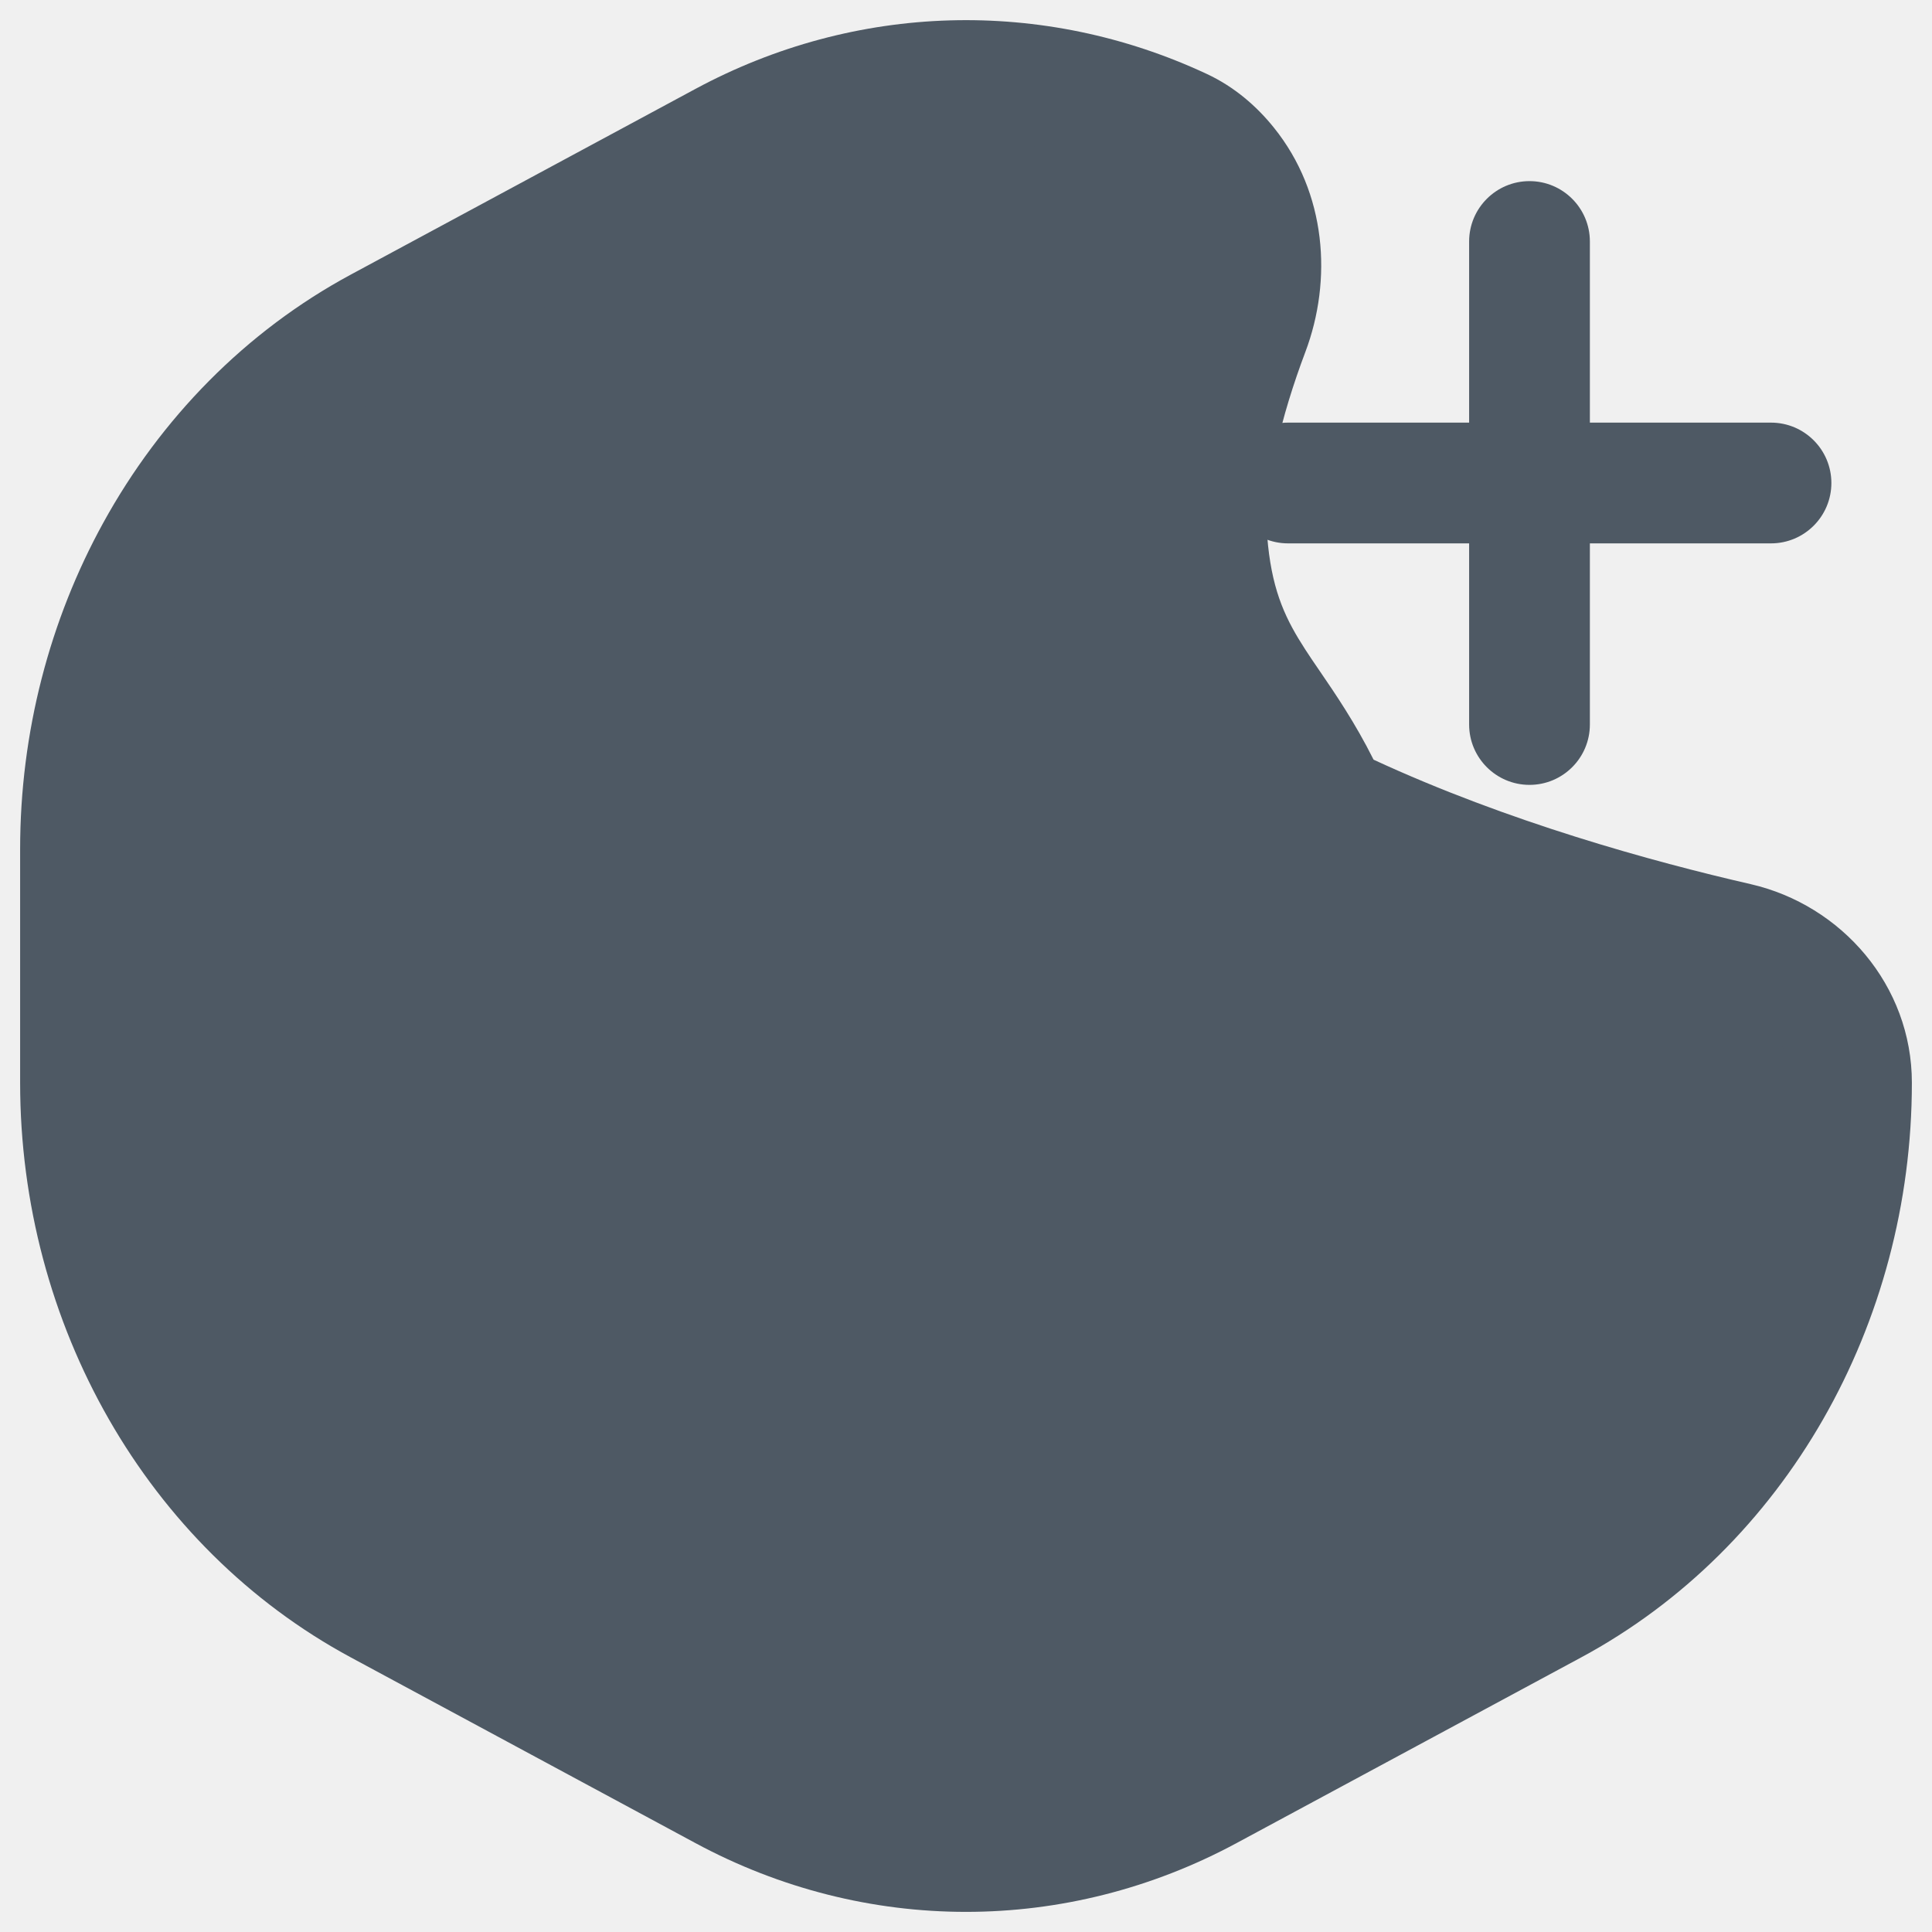
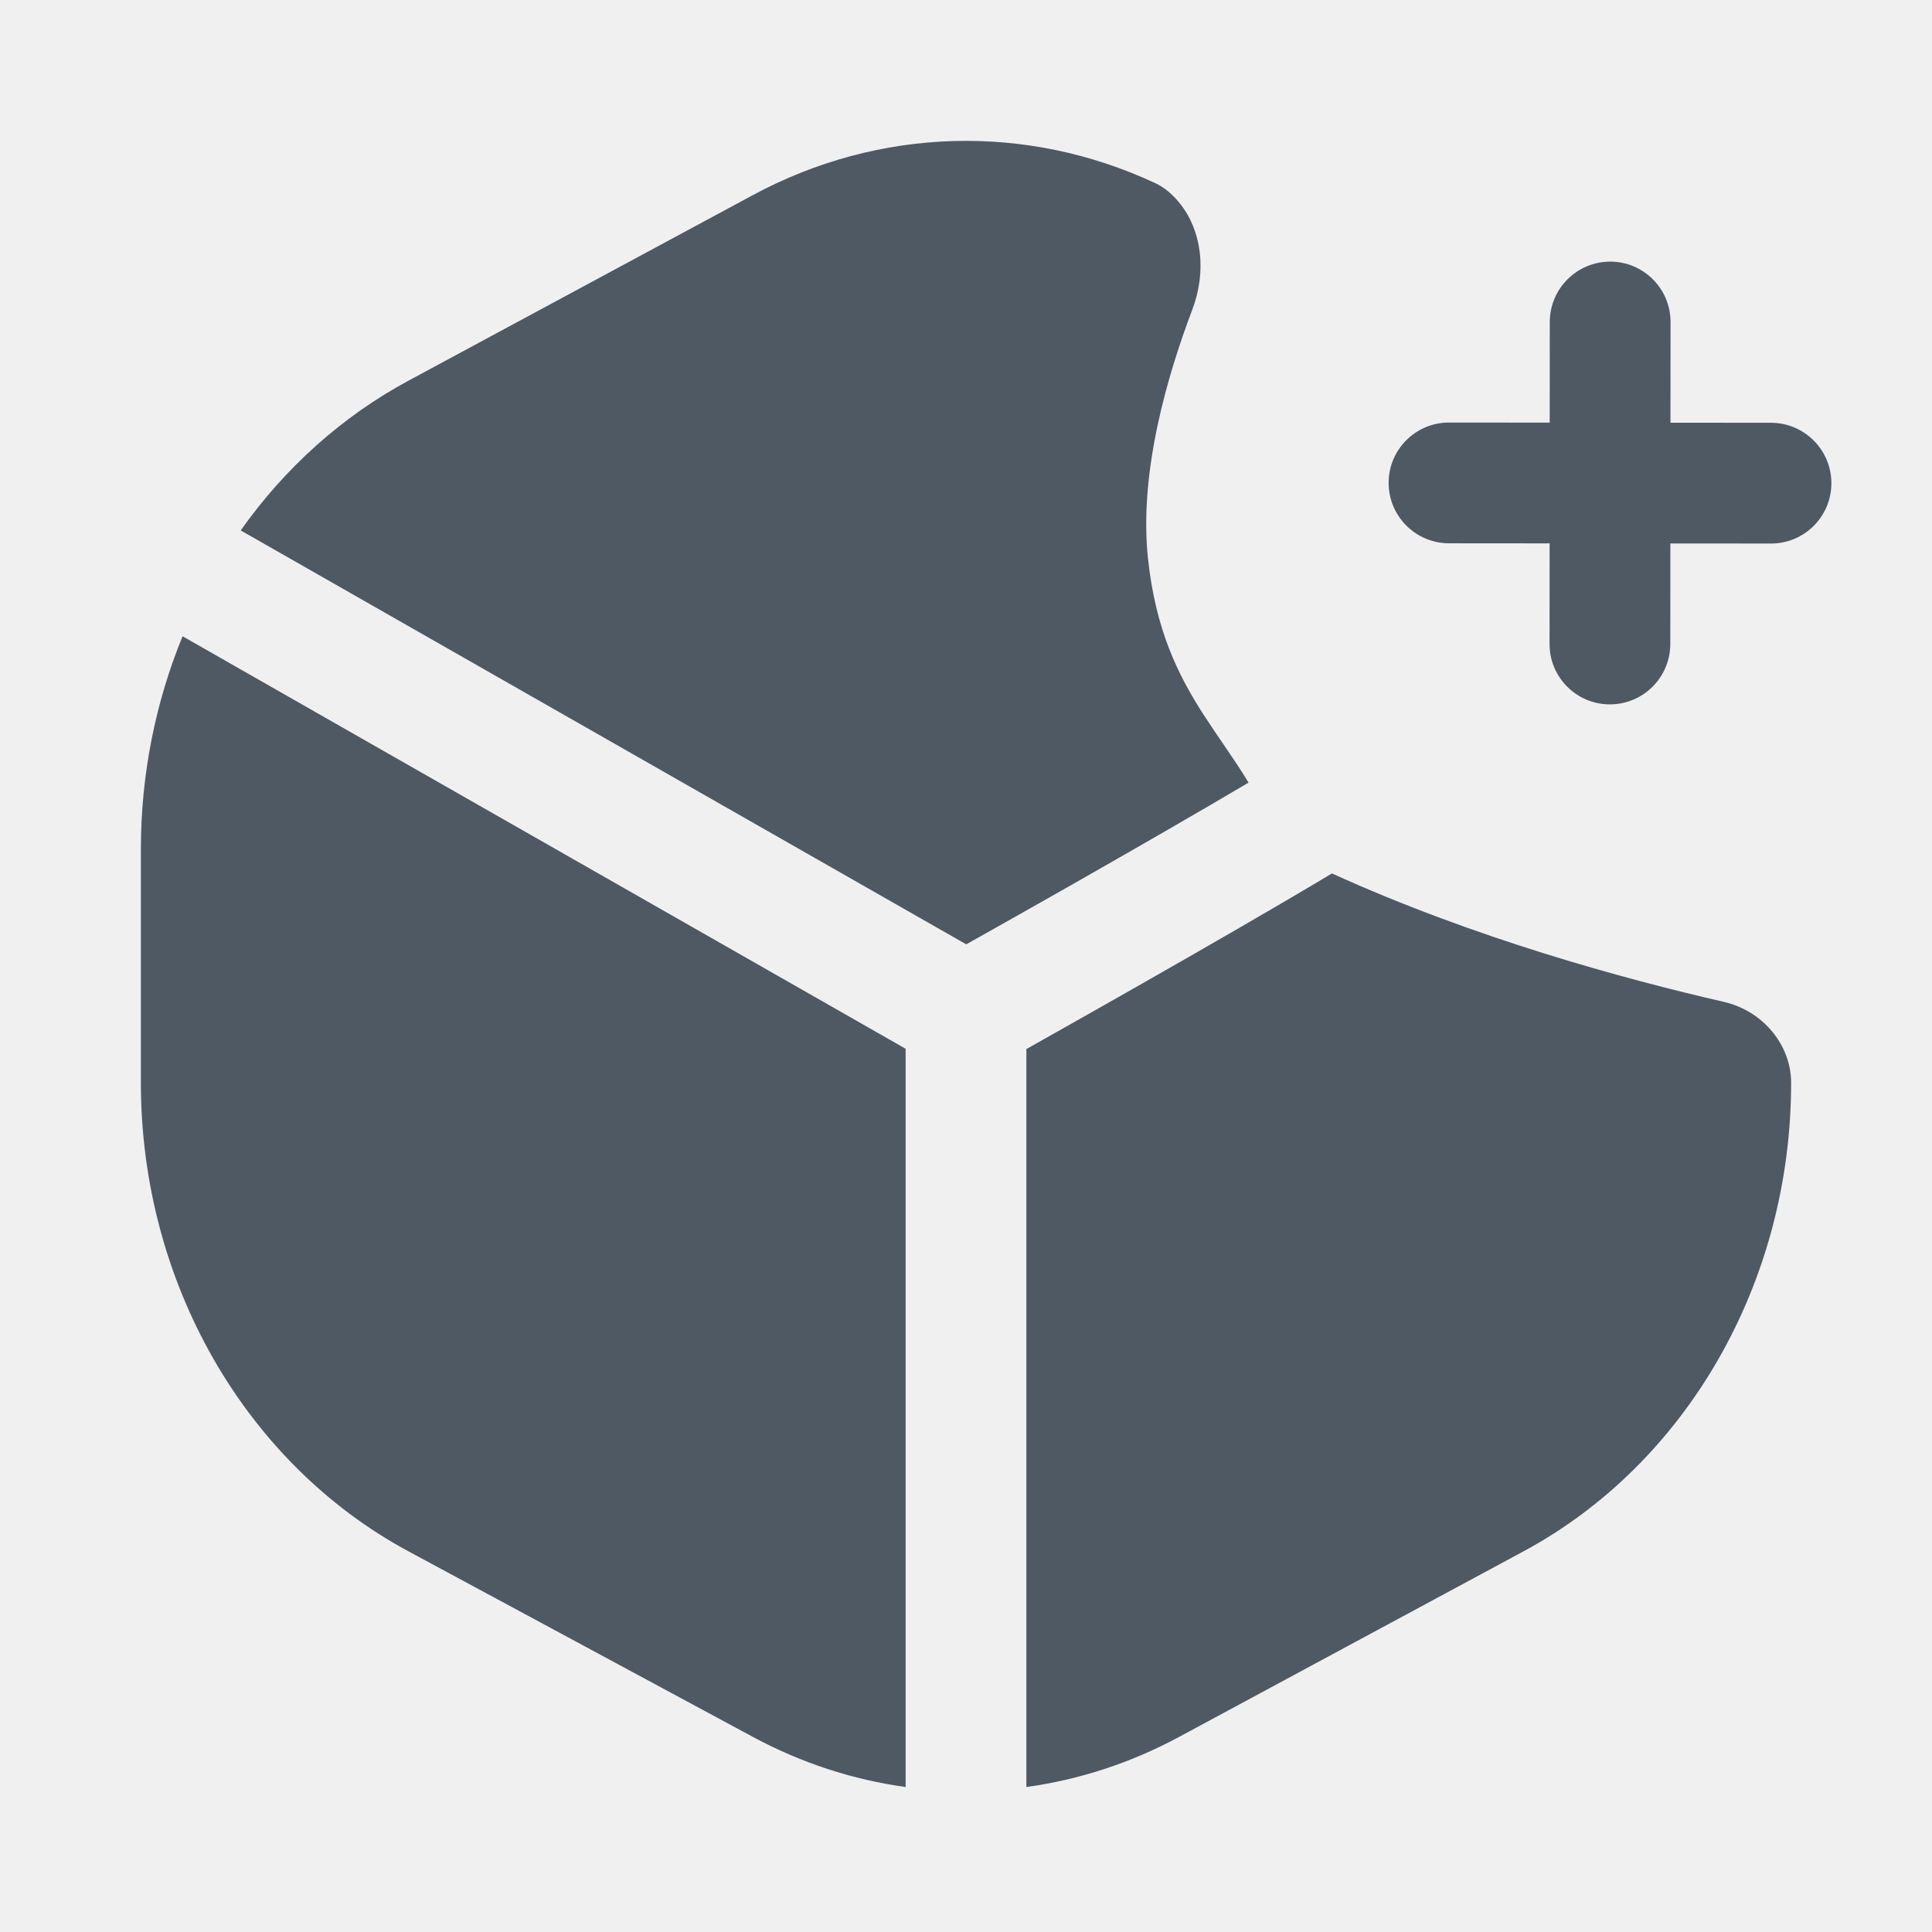
<svg xmlns="http://www.w3.org/2000/svg" width="24" height="24" viewBox="0 0 24 24" fill="none">
-   <g clip-path="url(#clip0_3923_1097)">
-     <path d="M19.284 19.93L15.006 22.235C13.114 23.255 10.886 23.255 8.994 22.235L4.716 19.93C2.439 18.703 1 16.194 1 13.45V10.55C1 9.223 1.336 7.952 1.941 6.853C2.587 5.68 3.54 4.704 4.716 4.07L8.994 1.765C10.776 0.804 12.856 0.749 14.673 1.597C14.896 1.701 15.086 1.864 15.24 2.056C15.702 2.629 15.774 3.42 15.514 4.109C15.217 4.893 14.913 5.96 15.006 6.853C15.162 8.34 15.889 8.636 16.5 10C18.302 10.871 20.284 11.417 21.58 11.714C22.393 11.901 23 12.615 23 13.45C23 16.194 21.561 18.703 19.284 19.93Z" fill="#4E5964" />
-     <path fill-rule="evenodd" clip-rule="evenodd" d="M14.355 2.277C12.753 1.528 10.923 1.577 9.35 2.425L5.072 4.73C4.245 5.176 3.537 5.816 2.99 6.589L12.003 11.731C12.05 11.705 12.1 11.677 12.154 11.646C12.475 11.466 12.915 11.217 13.396 10.944C14.104 10.541 14.891 10.088 15.51 9.722C15.408 9.553 15.303 9.4 15.195 9.241C15.117 9.127 15.036 9.009 14.952 8.879C14.629 8.377 14.354 7.82 14.26 6.932C14.147 5.853 14.509 4.645 14.812 3.844C14.994 3.362 14.925 2.86 14.656 2.526L15.23 2.064L14.656 2.526C14.559 2.405 14.456 2.324 14.355 2.277ZM16.546 10.85C15.879 11.251 14.946 11.787 14.138 12.247C13.654 12.522 13.212 12.772 12.89 12.953C12.84 12.981 12.793 13.008 12.75 13.032V22.199C13.403 22.109 14.046 21.901 14.65 21.575L18.928 19.27C20.945 18.183 22.25 15.939 22.25 13.45C22.25 12.988 21.908 12.559 21.412 12.445C20.179 12.162 18.314 11.654 16.546 10.85ZM11.25 22.199V13.028L2.268 7.904C1.933 8.721 1.75 9.619 1.75 10.55V13.45C1.75 15.939 3.055 18.183 5.072 19.27L9.35 21.575C9.954 21.901 10.597 22.109 11.25 22.199ZM17.063 9.437C18.728 10.208 20.533 10.705 21.747 10.983C22.878 11.243 23.75 12.242 23.75 13.45C23.75 16.449 22.178 19.223 19.64 20.59L15.362 22.895C13.248 24.035 10.752 24.035 8.638 22.895L4.36 20.59C1.822 19.223 0.25 16.449 0.25 13.45V10.55C0.25 9.097 0.618 7.701 1.284 6.492C1.995 5.2 3.049 4.116 4.36 3.41L8.638 1.105C10.629 0.032 12.958 -0.031 14.99 0.918L14.675 1.592L14.99 0.918C15.336 1.079 15.613 1.322 15.825 1.586L15.24 2.056L15.825 1.586C16.479 2.398 16.553 3.478 16.215 4.374C15.926 5.141 15.678 6.067 15.752 6.775C15.815 7.373 15.981 7.707 16.213 8.066C16.265 8.147 16.325 8.235 16.391 8.331C16.587 8.618 16.833 8.977 17.063 9.437Z" fill="#4E5964" />
-     <path fill-rule="evenodd" clip-rule="evenodd" d="M15.25 6C15.25 5.586 15.586 5.25 16 5.25L22 5.25C22.414 5.25 22.75 5.586 22.75 6C22.75 6.414 22.414 6.75 22 6.75L16 6.75C15.586 6.75 15.25 6.414 15.25 6Z" fill="#4E5964" />
-     <path fill-rule="evenodd" clip-rule="evenodd" d="M19 2.25C19.414 2.25 19.75 2.586 19.75 3V9C19.75 9.414 19.414 9.75 19 9.75C18.586 9.75 18.25 9.414 18.25 9V3C18.25 2.586 18.586 2.25 19 2.25Z" fill="#4E5964" />
-   </g>
-   <defs>
-     <clipPath id="clip0_3923_1097">
-       <rect width="24" height="24" fill="white" />
-     </clipPath>
-   </defs>
+   <path d="M9.35 2.425C10.923 1.577 12.753 1.528 14.355 2.277C14.456 2.324 14.559 2.405 14.656 2.526C14.925 2.86 14.994 3.362 14.812 3.844C14.509 4.645 14.147 5.853 14.26 6.932C14.354 7.82 14.629 8.377 14.952 8.879C15.036 9.009 15.117 9.127 15.195 9.241C15.303 9.4 15.408 9.553 15.51 9.722C14.891 10.088 14.104 10.541 13.396 10.944C12.915 11.217 12.475 11.466 12.154 11.646L12.003 11.731L2.99 6.589C3.537 5.816 4.245 5.176 5.072 4.73L9.35 2.425Z" fill="#4E5964" />
+   <path d="M14.138 12.247C14.946 11.787 15.879 11.251 16.546 10.85C18.314 11.654 20.179 12.162 21.412 12.445C21.908 12.559 22.25 12.988 22.25 13.45C22.25 15.939 20.945 18.183 18.928 19.27L14.65 21.575C14.046 21.901 13.403 22.109 12.75 22.199V13.032L12.89 12.953C13.212 12.772 13.654 12.522 14.138 12.247Z" fill="#4E5964" />
+   <path d="M11.25 22.199V13.028L2.268 7.904C1.933 8.721 1.75 9.619 1.75 10.55V13.45C1.75 15.939 3.055 18.183 5.072 19.27L9.35 21.575C9.954 21.901 10.597 22.109 11.25 22.199Z" fill="#4E5964" />
+   <path d="M20.752 4.001C20.753 3.587 20.417 3.25 20.003 3.25C19.589 3.25 19.253 3.585 19.252 3.999L19.251 5.25L18.001 5.249C17.587 5.248 17.25 5.584 17.25 5.998C17.25 6.412 17.585 6.748 17.999 6.749L19.25 6.75L19.249 7.999C19.248 8.413 19.584 8.75 19.998 8.75C20.412 8.75 20.748 8.415 20.749 8.001L20.75 6.751L21.999 6.752C22.413 6.753 22.75 6.417 22.75 6.003C22.75 5.589 22.415 5.253 22.001 5.252L20.751 5.251L20.752 4.001Z" fill="#4E5964" />
</svg>
